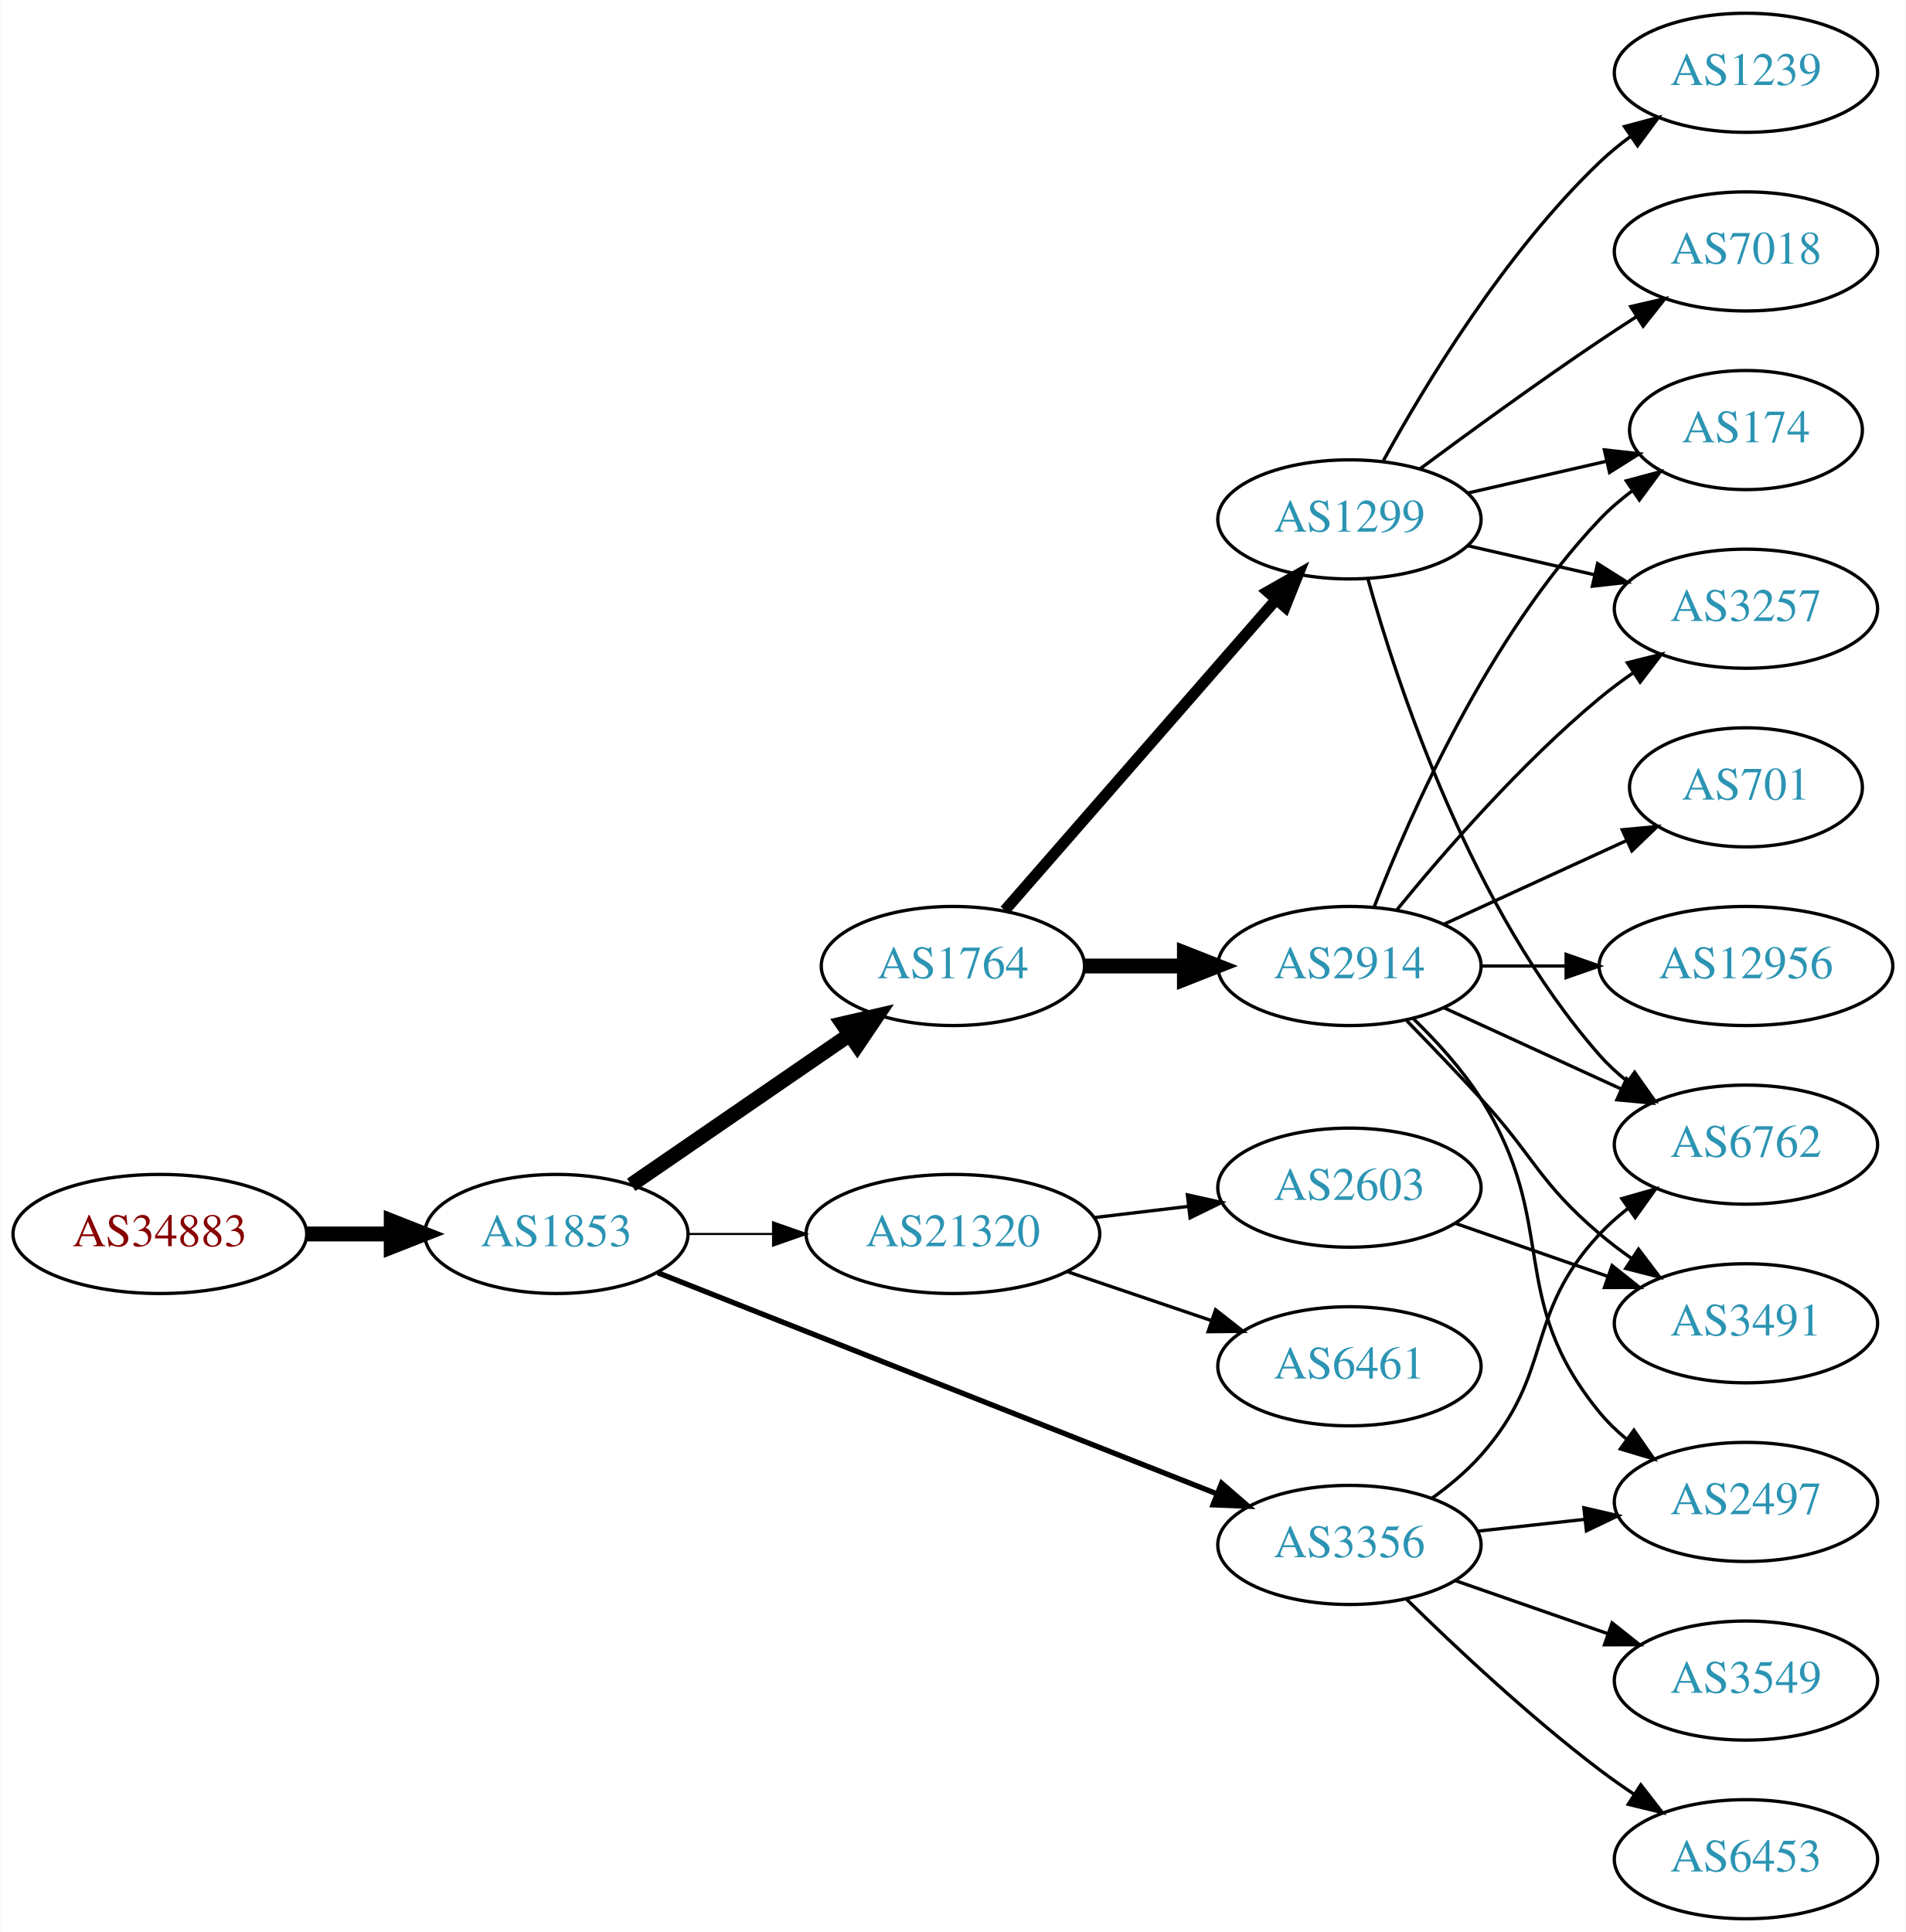
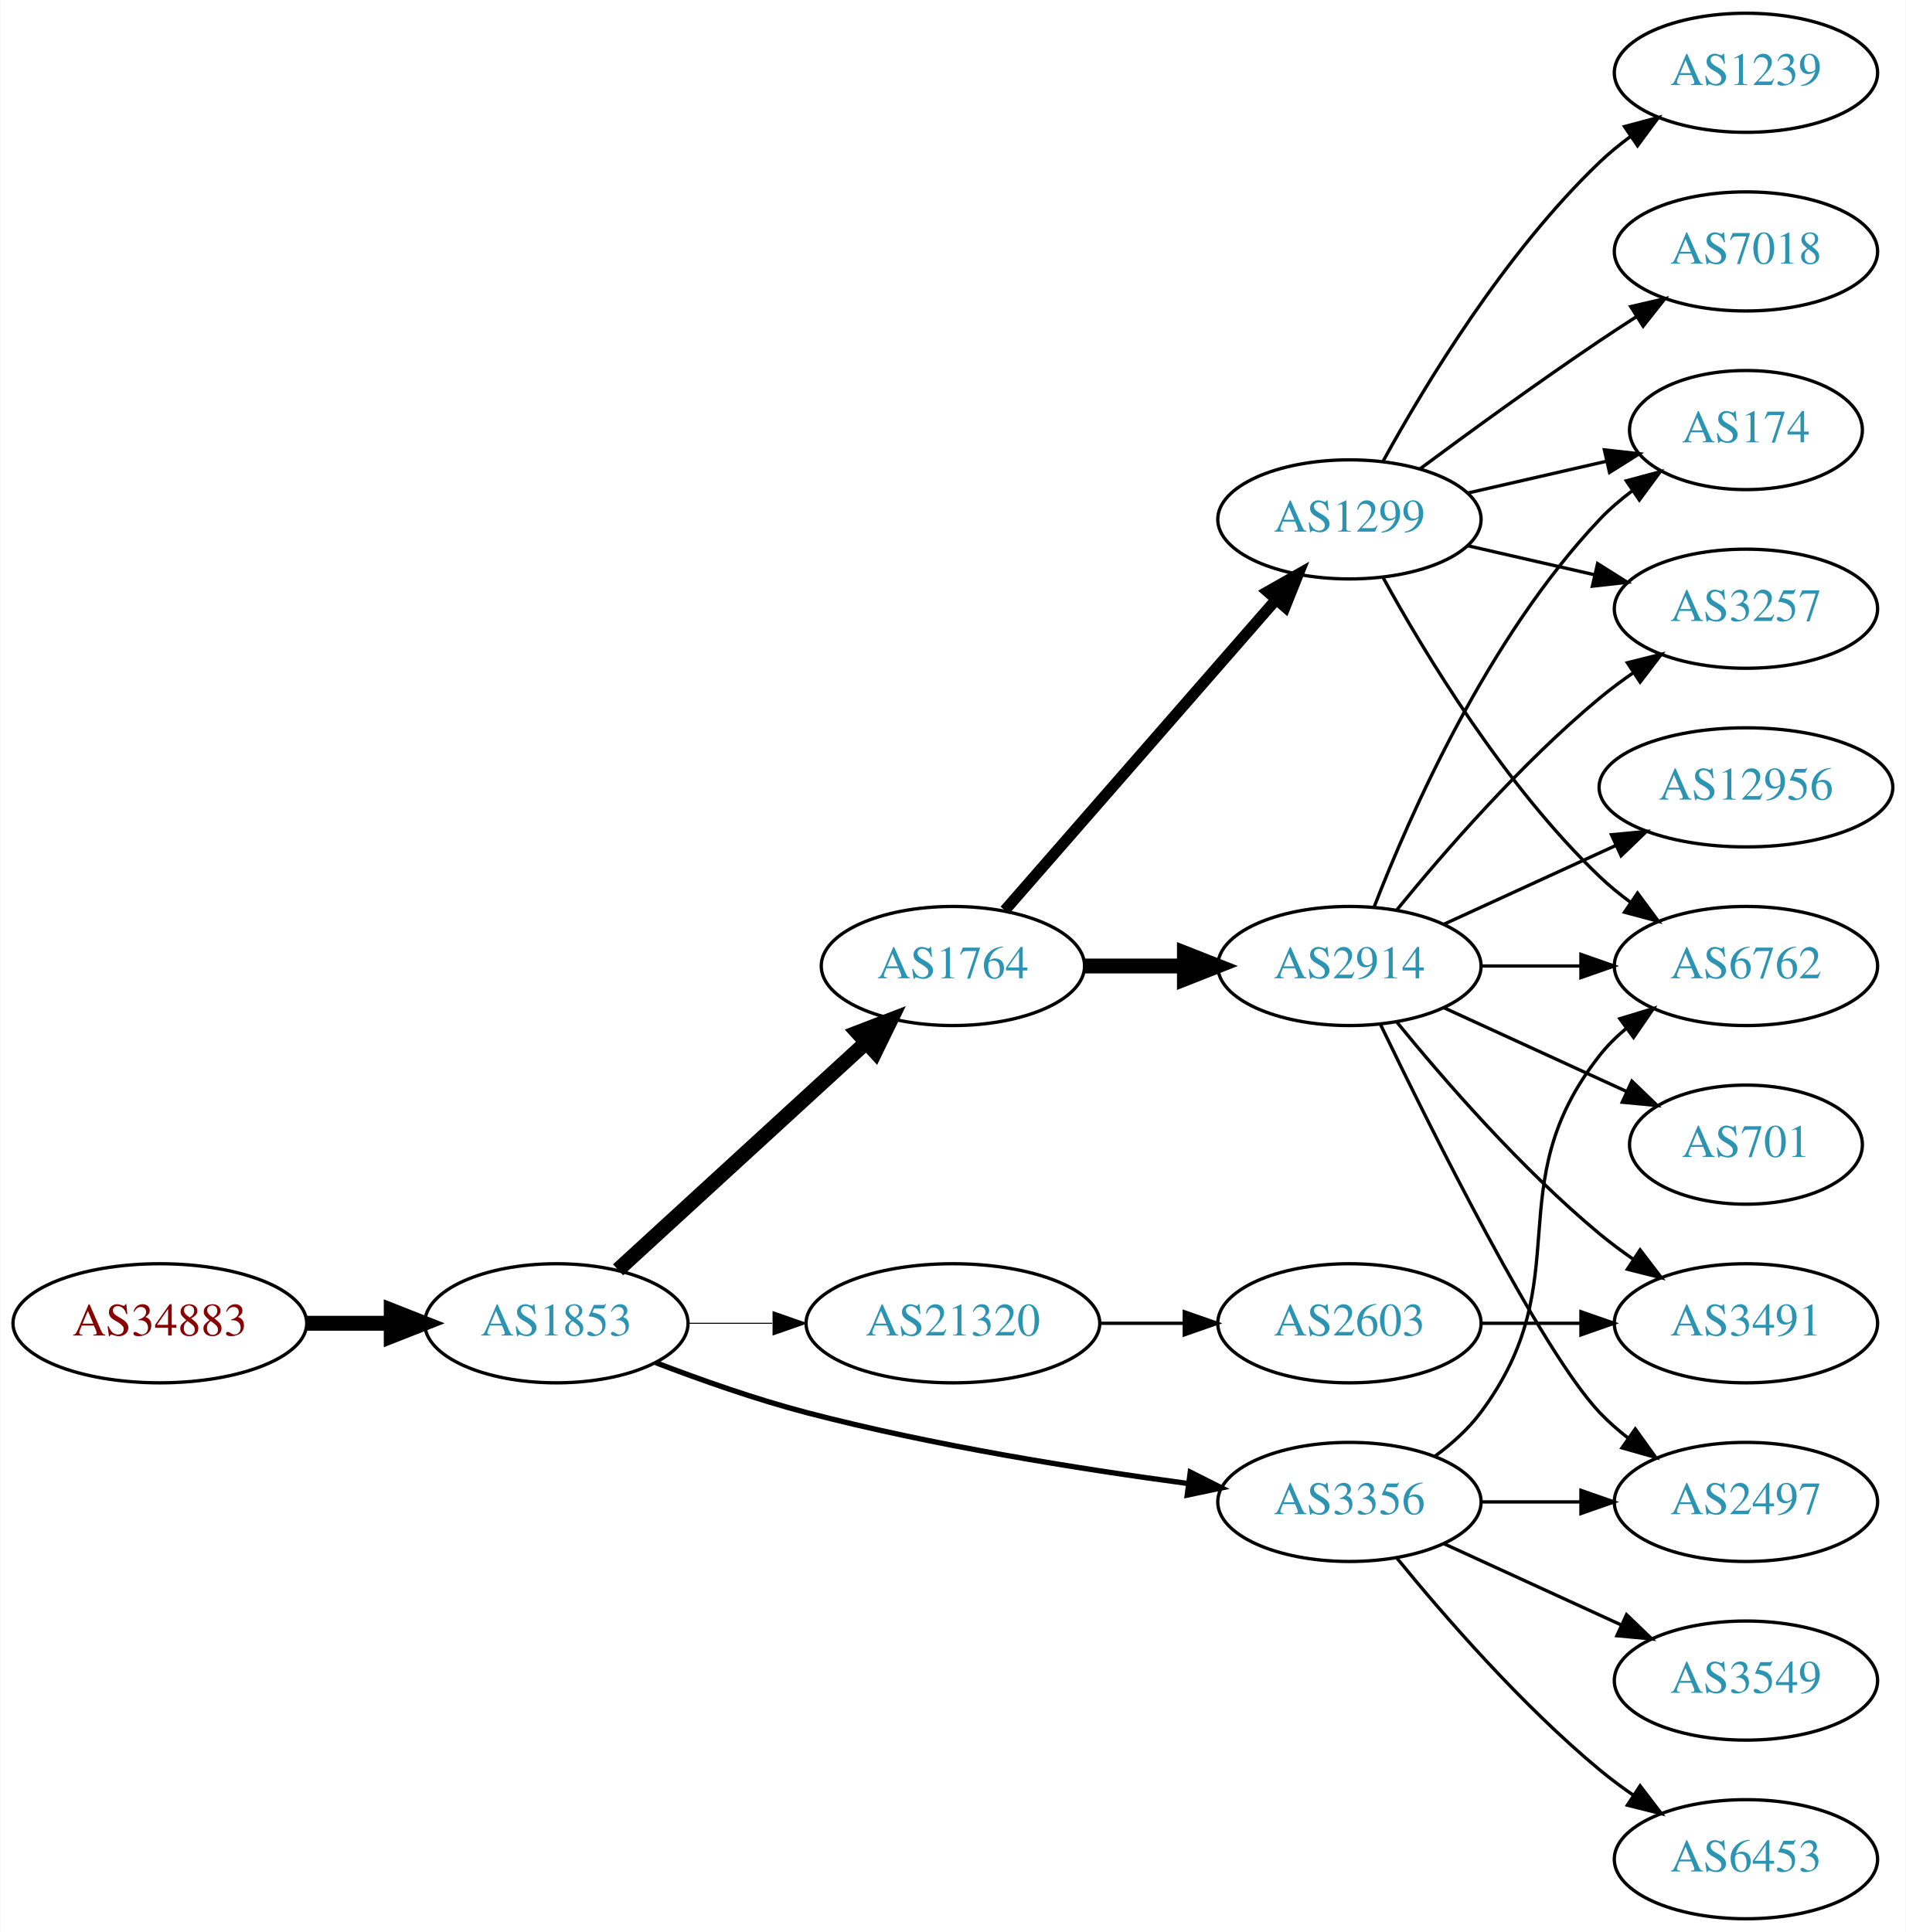
<svg xmlns="http://www.w3.org/2000/svg" xmlns:xlink="http://www.w3.org/1999/xlink" width="576pt" height="584pt" viewBox="0.00 0.00 575.76 584.00">
  <g id="graph0" class="graph" transform="scale(1 1) rotate(0) translate(4 580)">
    <polygon fill="white" stroke="none" points="-4,4 -4,-580 571.762,-580 571.762,4 -4,4" />
    <g id="node1" class="node">
      <g id="a_node1">
        <a xlink:href="/asn/34883" xlink:title="AS34883 ~ FH JOANNEUM Gesellschaft mbH [AT]">
-           <ellipse fill="#ffffff" stroke="black" cx="44.196" cy="-207" rx="44.393" ry="18" />
-           <text text-anchor="middle" x="44.196" y="-203.3" font-family="Times,serif" font-size="14.00" fill="#880000">AS34883</text>
+           <ellipse fill="#ffffff" stroke="black" cx="44.196" cy="-180" rx="44.393" ry="18" />
+           <text text-anchor="middle" x="44.196" y="-176.3" font-family="Times,serif" font-size="14.00" fill="#880000">AS34883</text>
        </a>
      </g>
    </g>
    <g id="node2" class="node">
      <g id="a_node2">
        <a xlink:href="/asn/1853" xlink:title="AS1853 ~ ACOnet Backbone [AT]">
-           <ellipse fill="#ffffff" stroke="black" cx="164.039" cy="-207" rx="39.794" ry="18" />
-           <text text-anchor="middle" x="164.039" y="-203.3" font-family="Times,serif" font-size="14.00" fill="#2c94b3">AS1853</text>
+           <ellipse fill="#ffffff" stroke="black" cx="164.039" cy="-180" rx="39.794" ry="18" />
+           <text text-anchor="middle" x="164.039" y="-176.3" font-family="Times,serif" font-size="14.00" fill="#2c94b3">AS1853</text>
        </a>
      </g>
    </g>
    <g id="edge1" class="edge">
-       <path fill="none" stroke="black" stroke-width="4.5" d="M88.407,-207C96.72,-207 105.482,-207 113.965,-207" />
-       <polygon fill="black" stroke="black" stroke-width="4.5" points="114.123,-210.938 124.123,-207 114.123,-203.063 114.123,-210.938" />
+       <path fill="none" stroke="black" stroke-width="4.5" d="M88.407,-180C96.72,-180 105.482,-180 113.965,-180" />
+       <polygon fill="black" stroke="black" stroke-width="4.5" points="114.123,-183.938 124.123,-180 114.123,-176.063 114.123,-183.938" />
    </g>
    <g id="node3" class="node">
      <g id="a_node3">
        <a xlink:href="/asn/1764" xlink:title="AS1764 ~ NEXTLAYER-AS [AT]">
          <ellipse fill="#ffffff" stroke="black" cx="283.881" cy="-288" rx="39.794" ry="18" />
          <text text-anchor="middle" x="283.881" y="-284.3" font-family="Times,serif" font-size="14.00" fill="#2c94b3">AS1764</text>
        </a>
      </g>
    </g>
    <g id="edge2" class="edge">
-       <path fill="none" stroke="black" stroke-width="4.5" d="M186.653,-221.857C205.141,-234.565 231.955,-252.995 252.585,-267.175" />
-       <polygon fill="black" stroke="black" stroke-width="4.5" points="250.534,-270.544 261.005,-272.963 254.994,-264.054 250.534,-270.544" />
+       <path fill="none" stroke="black" stroke-width="4.5" d="M182.681,-196.169C202.554,-214.382 235.016,-244.133 257.585,-264.817" />
+       <polygon fill="black" stroke="black" stroke-width="4.5" points="255.086,-267.867 265.118,-271.721 260.406,-262.061 255.086,-267.867" />
    </g>
    <g id="node4" class="node">
      <g id="a_node4">
        <a xlink:href="/asn/3356" xlink:title="AS3356 ~ Level 3 Parent, LLC [US]">
-           <ellipse fill="#ffffff" stroke="black" cx="403.724" cy="-113" rx="39.794" ry="18" />
-           <text text-anchor="middle" x="403.724" y="-109.3" font-family="Times,serif" font-size="14.00" fill="#2c94b3">AS3356</text>
+           <ellipse fill="#ffffff" stroke="black" cx="403.724" cy="-126" rx="39.794" ry="18" />
+           <text text-anchor="middle" x="403.724" y="-122.3" font-family="Times,serif" font-size="14.00" fill="#2c94b3">AS3356</text>
        </a>
      </g>
    </g>
    <g id="edge3" class="edge">
-       <path fill="none" stroke="black" stroke-width="1.607" d="M194.661,-195.285C237.389,-178.387 316.376,-147.149 363.777,-128.403" />
-       <polygon fill="black" stroke="black" stroke-width="1.607" points="365.09,-131.647 373.102,-124.715 362.516,-125.138 365.09,-131.647" />
+       <path fill="none" stroke="black" stroke-width="1.607" d="M194.074,-168.097C207.731,-162.862 224.352,-157.007 239.685,-153 277.883,-143.019 322.124,-135.967 354.875,-131.579" />
+       <polygon fill="black" stroke="black" stroke-width="1.607" points="355.619,-135.011 365.082,-130.247 354.713,-128.07 355.619,-135.011" />
    </g>
    <g id="node5" class="node">
      <g id="a_node5">
        <a xlink:href="/asn/21320" xlink:title="AS21320 ~ GEANT Vereniging [EU]">
-           <ellipse fill="#ffffff" stroke="black" cx="283.881" cy="-207" rx="44.393" ry="18" />
-           <text text-anchor="middle" x="283.881" y="-203.3" font-family="Times,serif" font-size="14.00" fill="#2c94b3">AS21320</text>
+           <ellipse fill="#ffffff" stroke="black" cx="283.881" cy="-180" rx="44.393" ry="18" />
+           <text text-anchor="middle" x="283.881" y="-176.3" font-family="Times,serif" font-size="14.00" fill="#2c94b3">AS21320</text>
        </a>
      </g>
    </g>
    <g id="edge4" class="edge">
-       <path fill="none" stroke="black" stroke-width="0.643" d="M203.951,-207C212.054,-207 220.729,-207 229.255,-207" />
-       <polygon fill="black" stroke="black" stroke-width="0.643" points="229.533,-210.5 239.533,-207 229.533,-203.5 229.533,-210.5" />
+       <path fill="none" stroke="black" stroke-width="0.321" d="M203.951,-180C212.054,-180 220.729,-180 229.255,-180" />
+       <polygon fill="black" stroke="black" stroke-width="0.321" points="229.533,-183.5 239.533,-180 229.533,-176.5 229.533,-183.5" />
    </g>
    <g id="node6" class="node">
      <g id="a_node6">
+         <a xlink:href="/asn/1299" xlink:title="AS1299 ~ Telia Carrier [EU]">
+           <ellipse fill="#ffffff" stroke="black" cx="403.724" cy="-423" rx="39.794" ry="18" />
+           <text text-anchor="middle" x="403.724" y="-419.3" font-family="Times,serif" font-size="14.00" fill="#2c94b3">AS1299</text>
+         </a>
+       </g>
+     </g>
+     <g id="edge5" class="edge">
+       <path fill="none" stroke="black" stroke-width="3.375" d="M299.568,-304.825C320.144,-328.397 357.682,-371.4 381.355,-398.52" />
+       <polygon fill="black" stroke="black" stroke-width="3.375" points="379.009,-401.155 388.222,-406.387 384.283,-396.552 379.009,-401.155" />
+     </g>
+     <g id="node7" class="node">
+       <g id="a_node7">
        <a xlink:href="/asn/2914" xlink:title="AS2914 ~ NTT America, Inc. [US]">
          <ellipse fill="#ffffff" stroke="black" cx="403.724" cy="-288" rx="39.794" ry="18" />
          <text text-anchor="middle" x="403.724" y="-284.3" font-family="Times,serif" font-size="14.00" fill="#2c94b3">AS2914</text>
        </a>
      </g>
    </g>
-     <g id="edge5" class="edge">
+     <g id="edge6" class="edge">
      <path fill="none" stroke="black" stroke-width="4.5" d="M323.794,-288C333.347,-288 343.697,-288 353.659,-288" />
      <polygon fill="black" stroke="black" stroke-width="4.5" points="353.852,-291.938 363.852,-288 353.852,-284.063 353.852,-291.938" />
    </g>
-     <g id="node7" class="node">
-       <g id="a_node7">
-         <a xlink:href="/asn/1299" xlink:title="AS1299 ~ Telia Carrier [EU]">
-           <ellipse fill="#ffffff" stroke="black" cx="403.724" cy="-423" rx="39.794" ry="18" />
-           <text text-anchor="middle" x="403.724" y="-419.3" font-family="Times,serif" font-size="14.00" fill="#2c94b3">AS1299</text>
-         </a>
-       </g>
-     </g>
-     <g id="edge6" class="edge">
-       <path fill="none" stroke="black" stroke-width="3.375" d="M299.568,-304.825C320.144,-328.397 357.682,-371.4 381.355,-398.52" />
-       <polygon fill="black" stroke="black" stroke-width="3.375" points="379.009,-401.155 388.222,-406.387 384.283,-396.552 379.009,-401.155" />
-     </g>
-     <g id="node8" class="node">
-       <g id="a_node8">
-         <a xlink:href="/asn/6762" xlink:title="AS6762 ~ TELECOM ITALIA SPARKLE S.p.A. [IT]">
-           <ellipse fill="#ffffff" stroke="black" cx="523.566" cy="-234" rx="39.794" ry="18" />
-           <text text-anchor="middle" x="523.566" y="-230.3" font-family="Times,serif" font-size="14.00" fill="#2c94b3">AS6762</text>
-         </a>
-       </g>
-     </g>
-     <g id="edge14" class="edge">
-       <path fill="none" stroke="black" d="M428.639,-127.09C433.882,-130.86 439.127,-135.23 443.37,-140 465.838,-165.257 456.264,-182.326 479.37,-207 481.939,-209.743 484.846,-212.32 487.907,-214.71" />
-       <polygon fill="black" stroke="black" points="486.056,-217.687 496.246,-220.585 490.087,-211.964 486.056,-217.687" />
-     </g>
    <g id="node10" class="node">
      <g id="a_node10">
+         <a xlink:href="/asn/6762" xlink:title="AS6762 ~ TELECOM ITALIA SPARKLE S.p.A. [IT]">
+           <ellipse fill="#ffffff" stroke="black" cx="523.566" cy="-288" rx="39.794" ry="18" />
+           <text text-anchor="middle" x="523.566" y="-284.3" font-family="Times,serif" font-size="14.00" fill="#2c94b3">AS6762</text>
+         </a>
+       </g>
+     </g>
+     <g id="edge14" class="edge">
+       <path fill="none" stroke="black" d="M429.655,-139.882C434.731,-143.611 439.649,-148.016 443.37,-153 473.642,-193.542 448.072,-221.246 479.37,-261 481.695,-263.953 484.439,-266.67 487.398,-269.147" />
+       <polygon fill="black" stroke="black" points="485.457,-272.064 495.595,-275.145 489.591,-266.415 485.457,-272.064" />
+     </g>
+     <g id="node13" class="node">
+       <g id="a_node13">
+         <a xlink:href="/asn/3549" xlink:title="AS3549 ~ Level 3 Parent, LLC [US]">
+           <ellipse fill="#ffffff" stroke="black" cx="523.566" cy="-72" rx="39.794" ry="18" />
+           <text text-anchor="middle" x="523.566" y="-68.3" font-family="Times,serif" font-size="14.00" fill="#2c94b3">AS3549</text>
+         </a>
+       </g>
+     </g>
+     <g id="edge12" class="edge">
+       <path fill="none" stroke="black" d="M432.353,-113.339C448.31,-106.027 468.58,-96.739 485.863,-88.819" />
+       <polygon fill="black" stroke="black" points="487.478,-91.929 495.111,-84.581 484.562,-85.565 487.478,-91.929" />
+     </g>
+     <g id="node14" class="node">
+       <g id="a_node14">
        <a xlink:href="/asn/2497" xlink:title="AS2497 ~ Internet Initiative Japan Inc. [JP]">
          <ellipse fill="#ffffff" stroke="black" cx="523.566" cy="-126" rx="39.794" ry="18" />
          <text text-anchor="middle" x="523.566" y="-122.3" font-family="Times,serif" font-size="14.00" fill="#2c94b3">AS2497</text>
        </a>
      </g>
    </g>
-     <g id="edge17" class="edge">
-       <path fill="none" stroke="black" d="M442.334,-117.149C452.645,-118.287 463.962,-119.535 474.763,-120.726" />
-       <polygon fill="black" stroke="black" points="474.586,-124.228 484.909,-121.846 475.353,-117.27 474.586,-124.228" />
+     <g id="edge13" class="edge">
+       <path fill="none" stroke="black" d="M443.636,-126C453.19,-126 463.539,-126 473.502,-126" />
+       <polygon fill="black" stroke="black" points="473.695,-129.5 483.695,-126 473.694,-122.5 473.695,-129.5" />
    </g>
    <g id="node15" class="node">
      <g id="a_node15">
-         <a xlink:href="/asn/3549" xlink:title="AS3549 ~ Level 3 Parent, LLC [US]">
-           <ellipse fill="#ffffff" stroke="black" cx="523.566" cy="-72" rx="39.794" ry="18" />
-           <text text-anchor="middle" x="523.566" y="-68.3" font-family="Times,serif" font-size="14.00" fill="#2c94b3">AS3549</text>
-         </a>
-       </g>
-     </g>
-     <g id="edge15" class="edge">
-       <path fill="none" stroke="black" d="M435.686,-102.228C449.782,-97.323 466.659,-91.451 481.772,-86.193" />
-       <polygon fill="black" stroke="black" points="483.108,-89.434 491.402,-82.843 480.807,-82.823 483.108,-89.434" />
-     </g>
-     <g id="node16" class="node">
-       <g id="a_node16">
        <a xlink:href="/asn/6453" xlink:title="AS6453 ~ TATA COMMUNICATIONS (AMERICA) INC [US]">
          <ellipse fill="#ffffff" stroke="black" cx="523.566" cy="-18" rx="39.794" ry="18" />
          <text text-anchor="middle" x="523.566" y="-14.3" font-family="Times,serif" font-size="14.00" fill="#2c94b3">AS6453</text>
        </a>
      </g>
    </g>
-     <g id="edge16" class="edge">
-       <path fill="none" stroke="black" d="M420.872,-96.704C435.509,-82.329 457.997,-61.205 479.37,-45 482.7,-42.475 486.272,-39.963 489.884,-37.544" />
-       <polygon fill="black" stroke="black" points="491.791,-40.478 498.287,-32.108 487.99,-34.601 491.791,-40.478" />
-     </g>
-     <g id="node17" class="node">
-       <g id="a_node17">
+     <g id="edge15" class="edge">
+       <path fill="none" stroke="black" d="M418.143,-108.935C432.257,-91.625 455.672,-64.655 479.37,-45 482.587,-42.332 486.087,-39.73 489.658,-37.259" />
+       <polygon fill="black" stroke="black" points="491.581,-40.183 498.014,-31.764 487.735,-34.334 491.581,-40.183" />
+     </g>
+     <g id="node19" class="node">
+       <g id="a_node19">
        <a xlink:href="/asn/2603" xlink:title="AS2603 ~ NORDUnet [NO]">
-           <ellipse fill="#ffffff" stroke="black" cx="403.724" cy="-221" rx="39.794" ry="18" />
-           <text text-anchor="middle" x="403.724" y="-217.3" font-family="Times,serif" font-size="14.00" fill="#2c94b3">AS2603</text>
-         </a>
-       </g>
-     </g>
-     <g id="edge18" class="edge">
-       <path fill="none" stroke="black" d="M326.428,-211.936C335.674,-213.034 345.547,-214.207 355.018,-215.332" />
-       <polygon fill="black" stroke="black" points="354.746,-218.825 365.09,-216.529 355.572,-211.874 354.746,-218.825" />
-     </g>
-     <g id="node18" class="node">
-       <g id="a_node18">
-         <a xlink:href="/asn/6461" xlink:title="AS6461 ~ ZAYO-6461 [US]">
-           <ellipse fill="#ffffff" stroke="black" cx="403.724" cy="-167" rx="39.794" ry="18" />
-           <text text-anchor="middle" x="403.724" y="-163.3" font-family="Times,serif" font-size="14.00" fill="#2c94b3">AS6461</text>
-         </a>
-       </g>
-     </g>
-     <g id="edge19" class="edge">
-       <path fill="none" stroke="black" d="M318.335,-195.645C331.936,-191.028 347.778,-185.651 362.039,-180.81" />
-       <polygon fill="black" stroke="black" points="363.268,-184.089 371.613,-177.56 361.018,-177.46 363.268,-184.089" />
+           <ellipse fill="#ffffff" stroke="black" cx="403.724" cy="-180" rx="39.794" ry="18" />
+           <text text-anchor="middle" x="403.724" y="-176.3" font-family="Times,serif" font-size="14.00" fill="#2c94b3">AS2603</text>
+         </a>
+       </g>
+     </g>
+     <g id="edge23" class="edge">
+       <path fill="none" stroke="black" d="M328.092,-180C336.405,-180 345.168,-180 353.65,-180" />
+       <polygon fill="black" stroke="black" points="353.809,-183.5 363.809,-180 353.809,-176.5 353.809,-183.5" />
+     </g>
+     <g id="node8" class="node">
+       <g id="a_node8">
+         <a xlink:href="/asn/174" xlink:title="AS174 ~ Cogent Communications [US]">
+           <ellipse fill="#ffffff" stroke="black" cx="523.566" cy="-450" rx="35.194" ry="18" />
+           <text text-anchor="middle" x="523.566" y="-446.3" font-family="Times,serif" font-size="14.00" fill="#2c94b3">AS174</text>
+         </a>
+       </g>
    </g>
    <g id="edge7" class="edge">
-       <path fill="none" stroke="black" d="M432.353,-275.339C448.31,-268.027 468.58,-258.739 485.863,-250.819" />
-       <polygon fill="black" stroke="black" points="487.478,-253.929 495.111,-246.581 484.562,-247.565 487.478,-253.929" />
+       <path fill="none" stroke="black" d="M439.443,-430.955C452.536,-433.955 467.558,-437.396 481.199,-440.522" />
+       <polygon fill="black" stroke="black" points="480.777,-444.016 491.306,-442.838 482.34,-437.193 480.777,-444.016" />
    </g>
    <g id="node9" class="node">
      <g id="a_node9">
+         <a xlink:href="/asn/7018" xlink:title="AS7018 ~ AT&amp;T Services, Inc. [US]">
+           <ellipse fill="#ffffff" stroke="black" cx="523.566" cy="-504" rx="39.794" ry="18" />
+           <text text-anchor="middle" x="523.566" y="-500.3" font-family="Times,serif" font-size="14.00" fill="#2c94b3">AS7018</text>
+         </a>
+       </g>
+     </g>
+     <g id="edge8" class="edge">
+       <path fill="none" stroke="black" d="M425.054,-438.277C439.916,-449.304 460.661,-464.407 479.37,-477 482.919,-479.389 486.67,-481.839 490.418,-484.242" />
+       <polygon fill="black" stroke="black" points="488.744,-487.325 499.067,-489.712 492.486,-481.409 488.744,-487.325" />
+     </g>
+     <g id="edge9" class="edge">
+       <path fill="none" stroke="black" d="M413.965,-405.287C426.51,-382.439 450.687,-342.389 479.37,-315 482.238,-312.261 485.427,-309.653 488.736,-307.215" />
+       <polygon fill="black" stroke="black" points="490.8,-310.044 497.096,-301.523 486.86,-304.258 490.8,-310.044" />
+     </g>
+     <g id="node11" class="node">
+       <g id="a_node11">
+         <a xlink:href="/asn/3257" xlink:title="AS3257 ~ GTT [DE]">
+           <ellipse fill="#ffffff" stroke="black" cx="523.566" cy="-396" rx="39.794" ry="18" />
+           <text text-anchor="middle" x="523.566" y="-392.3" font-family="Times,serif" font-size="14.00" fill="#2c94b3">AS3257</text>
+         </a>
+       </g>
+     </g>
+     <g id="edge10" class="edge">
+       <path fill="none" stroke="black" d="M439.443,-415.045C451.443,-412.296 465.064,-409.175 477.756,-406.267" />
+       <polygon fill="black" stroke="black" points="478.722,-409.636 487.688,-403.991 477.159,-402.813 478.722,-409.636" />
+     </g>
+     <g id="node12" class="node">
+       <g id="a_node12">
+         <a xlink:href="/asn/1239" xlink:title="AS1239 ~ Sprint [US]">
+           <ellipse fill="#ffffff" stroke="black" cx="523.566" cy="-558" rx="39.794" ry="18" />
+           <text text-anchor="middle" x="523.566" y="-554.3" font-family="Times,serif" font-size="14.00" fill="#2c94b3">AS1239</text>
+         </a>
+       </g>
+     </g>
+     <g id="edge11" class="edge">
+       <path fill="none" stroke="black" d="M413.965,-440.713C426.51,-463.561 450.687,-503.611 479.37,-531 482.238,-533.739 485.427,-536.347 488.736,-538.785" />
+       <polygon fill="black" stroke="black" points="486.86,-541.742 497.096,-544.477 490.8,-535.956 486.86,-541.742" />
+     </g>
+     <g id="edge16" class="edge">
+       <path fill="none" stroke="black" d="M411.247,-305.994C421.997,-333.728 445.655,-387.429 479.37,-423 482.313,-426.105 485.687,-429.001 489.222,-431.655" />
+       <polygon fill="black" stroke="black" points="487.408,-434.654 497.641,-437.397 491.351,-428.871 487.408,-434.654" />
+     </g>
+     <g id="edge18" class="edge">
+       <path fill="none" stroke="black" d="M443.636,-288C453.19,-288 463.539,-288 473.502,-288" />
+       <polygon fill="black" stroke="black" points="473.695,-291.5 483.695,-288 473.694,-284.5 473.695,-291.5" />
+     </g>
+     <g id="edge20" class="edge">
+       <path fill="none" stroke="black" d="M418.143,-305.065C432.257,-322.375 455.672,-349.345 479.37,-369 482.587,-371.668 486.087,-374.27 489.658,-376.741" />
+       <polygon fill="black" stroke="black" points="487.735,-379.666 498.014,-382.236 491.581,-373.817 487.735,-379.666" />
+     </g>
+     <g id="edge22" class="edge">
+       <path fill="none" stroke="black" d="M413.071,-270.405C428.538,-238.268 461.683,-171.66 479.37,-153 481.956,-150.272 484.874,-147.706 487.942,-145.323" />
+       <polygon fill="black" stroke="black" points="490.12,-148.07 496.29,-139.457 486.096,-142.342 490.12,-148.07" />
+     </g>
+     <g id="node16" class="node">
+       <g id="a_node16">
        <a xlink:href="/asn/3491" xlink:title="AS3491 ~ PCCW Global, Inc. [US]">
          <ellipse fill="#ffffff" stroke="black" cx="523.566" cy="-180" rx="39.794" ry="18" />
          <text text-anchor="middle" x="523.566" y="-176.3" font-family="Times,serif" font-size="14.00" fill="#2c94b3">AS3491</text>
        </a>
      </g>
    </g>
-     <g id="edge8" class="edge">
-       <path fill="none" stroke="black" d="M421.074,-271.432C428.027,-264.296 436.174,-255.812 443.37,-248 459.8,-230.164 460.893,-222.704 479.37,-207 482.392,-204.432 485.681,-201.935 489.05,-199.563" />
-       <polygon fill="black" stroke="black" points="491.095,-202.406 497.485,-193.955 487.22,-196.577 491.095,-202.406" />
-     </g>
-     <g id="edge9" class="edge">
-       <path fill="none" stroke="black" d="M422.939,-272.181C430.034,-265.302 437.785,-256.807 443.37,-248 467.553,-209.87 450.727,-187.904 479.37,-153 481.755,-150.094 484.538,-147.41 487.522,-144.952" />
-       <polygon fill="black" stroke="black" points="489.712,-147.687 495.753,-138.983 485.603,-142.02 489.712,-147.687" />
-     </g>
-     <g id="node11" class="node">
-       <g id="a_node11">
+     <g id="edge17" class="edge">
+       <path fill="none" stroke="black" d="M418.143,-270.935C432.257,-253.625 455.672,-226.655 479.37,-207 482.587,-204.332 486.087,-201.73 489.658,-199.259" />
+       <polygon fill="black" stroke="black" points="491.581,-202.183 498.014,-193.764 487.735,-196.334 491.581,-202.183" />
+     </g>
+     <g id="node17" class="node">
+       <g id="a_node17">
        <a xlink:href="/asn/701" xlink:title="AS701 ~ UUNET [US]">
-           <ellipse fill="#ffffff" stroke="black" cx="523.566" cy="-342" rx="35.194" ry="18" />
-           <text text-anchor="middle" x="523.566" y="-338.3" font-family="Times,serif" font-size="14.00" fill="#2c94b3">AS701</text>
-         </a>
-       </g>
-     </g>
-     <g id="edge10" class="edge">
-       <path fill="none" stroke="black" d="M432.353,-300.661C448.769,-308.183 469.75,-317.798 487.347,-325.861" />
-       <polygon fill="black" stroke="black" points="486.176,-329.174 496.725,-330.158 489.092,-322.811 486.176,-329.174" />
-     </g>
-     <g id="node12" class="node">
-       <g id="a_node12">
-         <a xlink:href="/asn/3257" xlink:title="AS3257 ~ GTT [DE]">
-           <ellipse fill="#ffffff" stroke="black" cx="523.566" cy="-396" rx="39.794" ry="18" />
-           <text text-anchor="middle" x="523.566" y="-392.3" font-family="Times,serif" font-size="14.00" fill="#2c94b3">AS3257</text>
-         </a>
-       </g>
-     </g>
-     <g id="edge11" class="edge">
-       <path fill="none" stroke="black" d="M418.143,-305.065C432.257,-322.375 455.672,-349.345 479.37,-369 482.587,-371.668 486.087,-374.27 489.658,-376.741" />
-       <polygon fill="black" stroke="black" points="487.735,-379.666 498.014,-382.236 491.581,-373.817 487.735,-379.666" />
-     </g>
-     <g id="node13" class="node">
-       <g id="a_node13">
+           <ellipse fill="#ffffff" stroke="black" cx="523.566" cy="-234" rx="35.194" ry="18" />
+           <text text-anchor="middle" x="523.566" y="-230.3" font-family="Times,serif" font-size="14.00" fill="#2c94b3">AS701</text>
+         </a>
+       </g>
+     </g>
+     <g id="edge19" class="edge">
+       <path fill="none" stroke="black" d="M432.353,-275.339C448.769,-267.817 469.75,-258.202 487.347,-250.139" />
+       <polygon fill="black" stroke="black" points="489.092,-253.189 496.725,-245.842 486.176,-246.826 489.092,-253.189" />
+     </g>
+     <g id="node18" class="node">
+       <g id="a_node18">
        <a xlink:href="/asn/12956" xlink:title="AS12956 ~ TELXIUS [ES]">
-           <ellipse fill="#ffffff" stroke="black" cx="523.566" cy="-288" rx="44.393" ry="18" />
-           <text text-anchor="middle" x="523.566" y="-284.3" font-family="Times,serif" font-size="14.00" fill="#2c94b3">AS12956</text>
-         </a>
-       </g>
-     </g>
-     <g id="edge12" class="edge">
-       <path fill="none" stroke="black" d="M443.636,-288C451.739,-288 460.414,-288 468.941,-288" />
-       <polygon fill="black" stroke="black" points="469.218,-291.5 479.218,-288 469.218,-284.5 469.218,-291.5" />
-     </g>
-     <g id="node14" class="node">
-       <g id="a_node14">
-         <a xlink:href="/asn/174" xlink:title="AS174 ~ Cogent Communications [US]">
-           <ellipse fill="#ffffff" stroke="black" cx="523.566" cy="-450" rx="35.194" ry="18" />
-           <text text-anchor="middle" x="523.566" y="-446.3" font-family="Times,serif" font-size="14.00" fill="#2c94b3">AS174</text>
-         </a>
-       </g>
-     </g>
-     <g id="edge13" class="edge">
-       <path fill="none" stroke="black" d="M411.247,-305.994C421.997,-333.728 445.655,-387.429 479.37,-423 482.313,-426.105 485.687,-429.001 489.222,-431.655" />
-       <polygon fill="black" stroke="black" points="487.408,-434.654 497.641,-437.397 491.351,-428.871 487.408,-434.654" />
-     </g>
-     <g id="edge22" class="edge">
-       <path fill="none" stroke="black" d="M409.297,-405.054C418.202,-373.005 440.487,-305.158 479.37,-261 481.854,-258.179 484.704,-255.551 487.729,-253.129" />
-       <polygon fill="black" stroke="black" points="489.915,-255.869 496.019,-247.209 485.847,-250.172 489.915,-255.869" />
+           <ellipse fill="#ffffff" stroke="black" cx="523.566" cy="-342" rx="44.393" ry="18" />
+           <text text-anchor="middle" x="523.566" y="-338.3" font-family="Times,serif" font-size="14.00" fill="#2c94b3">AS12956</text>
+         </a>
+       </g>
    </g>
    <g id="edge21" class="edge">
-       <path fill="none" stroke="black" d="M439.443,-415.045C451.443,-412.296 465.064,-409.175 477.756,-406.267" />
-       <polygon fill="black" stroke="black" points="478.722,-409.636 487.688,-403.991 477.159,-402.813 478.722,-409.636" />
+       <path fill="none" stroke="black" d="M432.353,-300.661C447.85,-307.762 467.417,-316.728 484.364,-324.494" />
+       <polygon fill="black" stroke="black" points="482.917,-327.681 493.466,-328.665 485.833,-321.317 482.917,-327.681" />
    </g>
    <g id="edge24" class="edge">
-       <path fill="none" stroke="black" d="M439.443,-430.955C452.536,-433.955 467.558,-437.396 481.199,-440.522" />
-       <polygon fill="black" stroke="black" points="480.777,-444.016 491.306,-442.838 482.34,-437.193 480.777,-444.016" />
-     </g>
-     <g id="node19" class="node">
-       <g id="a_node19">
-         <a xlink:href="/asn/7018" xlink:title="AS7018 ~ AT&amp;T Services, Inc. [US]">
-           <ellipse fill="#ffffff" stroke="black" cx="523.566" cy="-504" rx="39.794" ry="18" />
-           <text text-anchor="middle" x="523.566" y="-500.3" font-family="Times,serif" font-size="14.00" fill="#2c94b3">AS7018</text>
-         </a>
-       </g>
-     </g>
-     <g id="edge23" class="edge">
-       <path fill="none" stroke="black" d="M425.054,-438.277C439.916,-449.304 460.661,-464.407 479.37,-477 482.919,-479.389 486.67,-481.839 490.418,-484.242" />
-       <polygon fill="black" stroke="black" points="488.744,-487.325 499.067,-489.712 492.486,-481.409 488.744,-487.325" />
-     </g>
-     <g id="node20" class="node">
-       <g id="a_node20">
-         <a xlink:href="/asn/1239" xlink:title="AS1239 ~ Sprint [US]">
-           <ellipse fill="#ffffff" stroke="black" cx="523.566" cy="-558" rx="39.794" ry="18" />
-           <text text-anchor="middle" x="523.566" y="-554.3" font-family="Times,serif" font-size="14.00" fill="#2c94b3">AS1239</text>
-         </a>
-       </g>
-     </g>
-     <g id="edge25" class="edge">
-       <path fill="none" stroke="black" d="M413.965,-440.713C426.51,-463.561 450.687,-503.611 479.37,-531 482.238,-533.739 485.427,-536.347 488.736,-538.785" />
-       <polygon fill="black" stroke="black" points="486.86,-541.742 497.096,-544.477 490.8,-535.956 486.86,-541.742" />
-     </g>
-     <g id="edge20" class="edge">
-       <path fill="none" stroke="black" d="M435.686,-210.228C449.782,-205.323 466.659,-199.452 481.772,-194.193" />
-       <polygon fill="black" stroke="black" points="483.108,-197.434 491.402,-190.843 480.807,-190.823 483.108,-197.434" />
+       <path fill="none" stroke="black" d="M443.636,-180C453.19,-180 463.539,-180 473.502,-180" />
+       <polygon fill="black" stroke="black" points="473.695,-183.5 483.695,-180 473.694,-176.5 473.695,-183.5" />
    </g>
  </g>
</svg>
